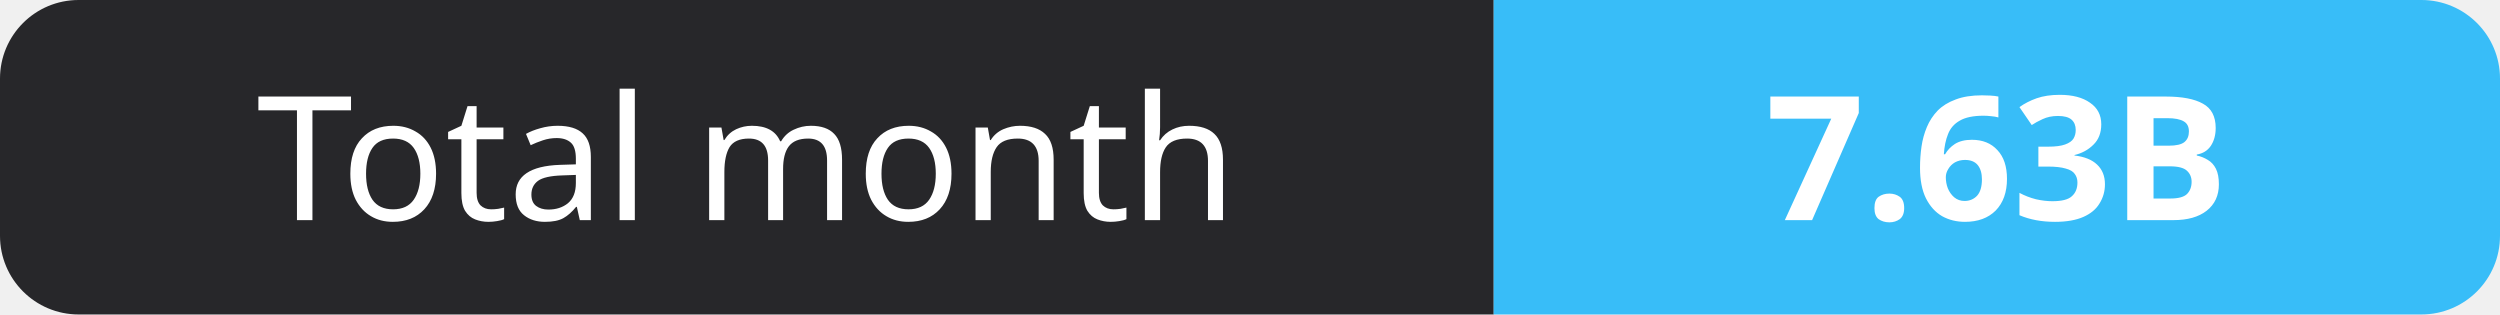
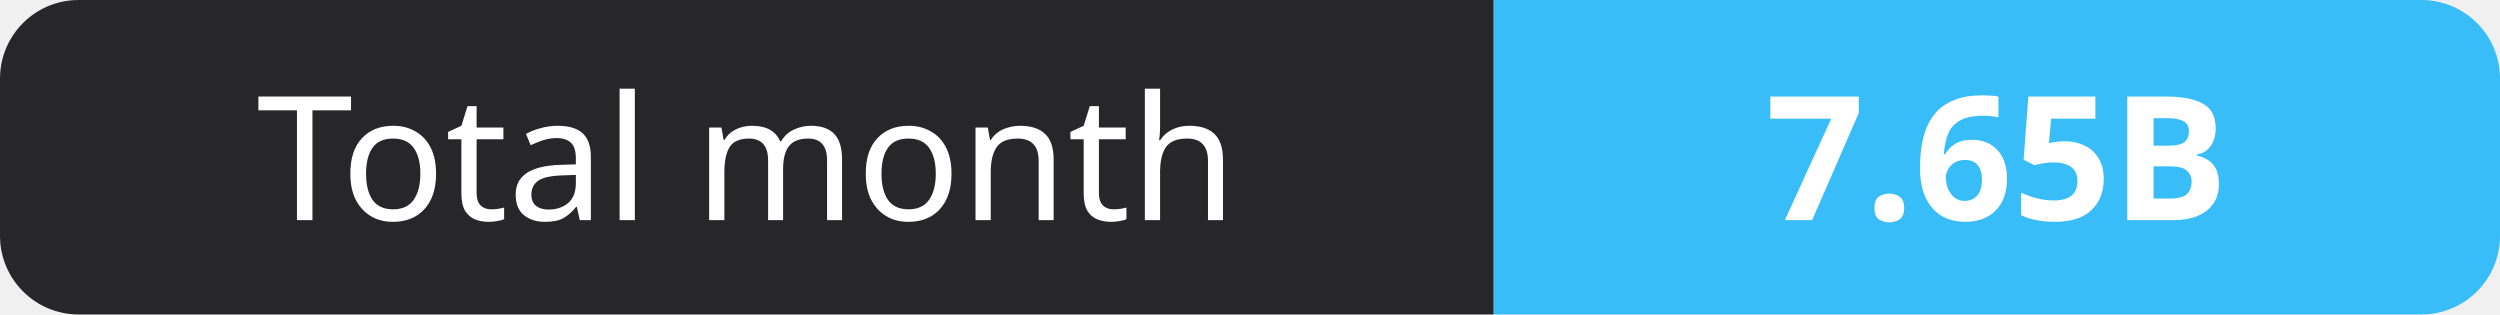
- <svg xmlns="http://www.w3.org/2000/svg" width="159" height="20" role="img" aria-label="Total month: 7.63B">
+ <svg xmlns="http://www.w3.org/2000/svg" width="159" height="20" role="img" aria-label="Total month: 7.65B">
  <clipPath id="r">
    <rect width="159" height="20" rx="5" fill="#fff" />
  </clipPath>
  <g clip-path="url(#r)">
    <rect width="95" height="20" fill="#27272a" />
    <rect x="95" width="64" height="20" fill="#38bdf8" />
  </g>
  <g fill="#fff" text-anchor="middle" font-family="Verdana,Geneva,sans-serif" font-size="11">
    <text x="47.5" y="14">Total month</text>
-     <text x="127.0" y="14" font-weight="700">7.63B</text>
+     <text x="127.0" y="14" font-weight="700">7.65B</text>
  </g>
</svg>
